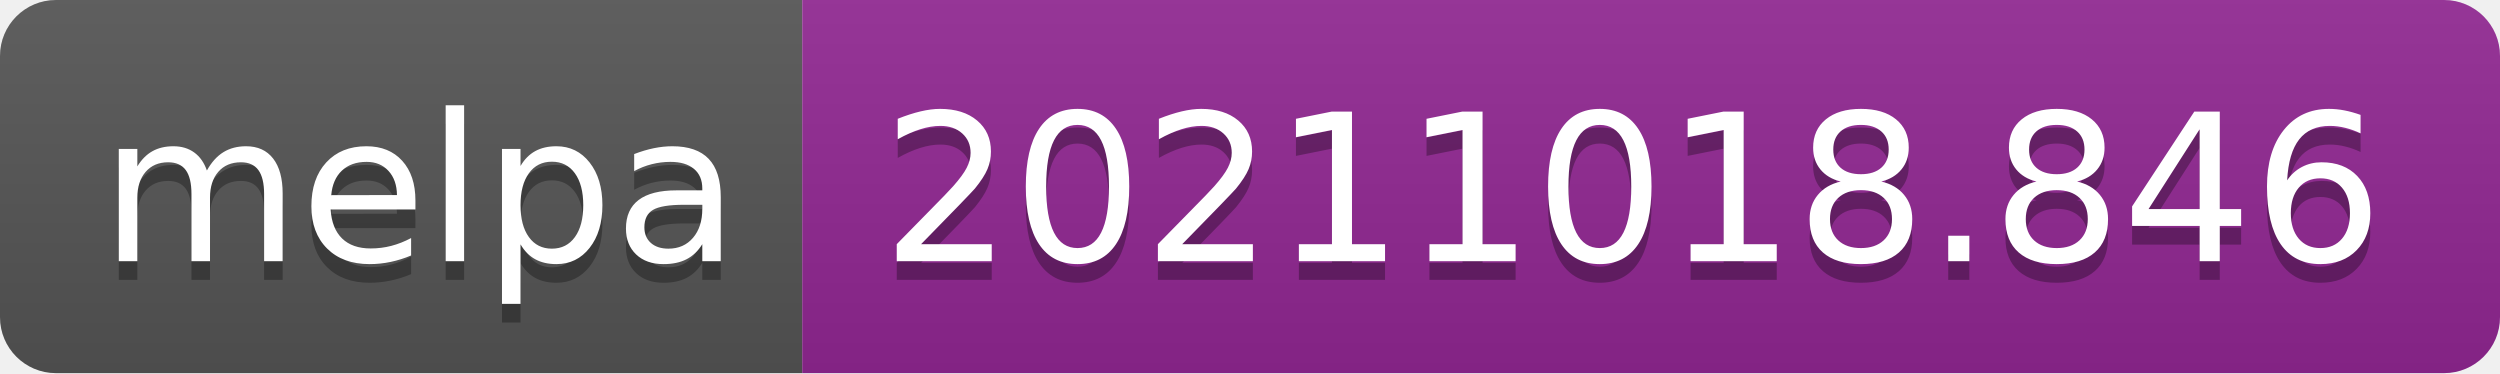
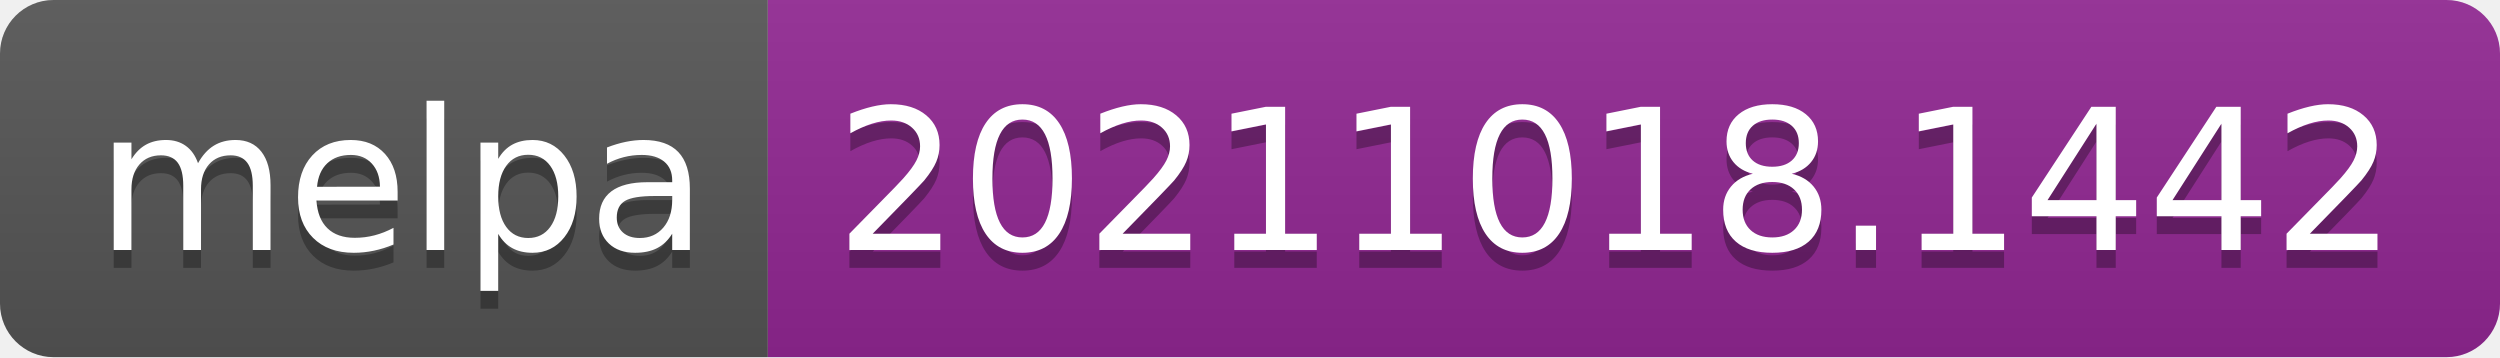
- <svg xmlns="http://www.w3.org/2000/svg" width="134" height="20" role="img" aria-label="melpa: 20211018.846">
+ <svg xmlns="http://www.w3.org/2000/svg" width="140" height="20" role="img" aria-label="melpa: 20211018.1442">
  <linearGradient id="s" x2="0" y2="100%">
    <stop offset="0" stop-color="#bbb" stop-opacity=".1" />
    <stop offset="1" stop-opacity=".1" />
  </linearGradient>
  <clipPath id="r">
-     <rect width="134" height="20" rx="3" fill="#fff" />
+     <rect width="140" height="20" rx="3" fill="#fff" />
  </clipPath>
  <g clip-path="url(#r)">
    <rect width="43" height="20" fill="#555" />
-     <rect x="43" width="91" height="20" fill="#922793" />
-     <rect width="134" height="20" fill="url(#s)" />
+     <rect x="43" width="97" height="20" fill="#922793" />
+     <rect width="140" height="20" fill="url(#s)" />
  </g>
  <g fill="#fff" text-anchor="middle" font-family="Verdana,Geneva,DejaVu Sans,sans-serif" text-rendering="geometricPrecision" font-size="110">
    <text aria-hidden="true" x="225" y="150" fill="#010101" fill-opacity=".3" transform="scale(.1)" textLength="330">melpa</text>
    <text x="225" y="140" transform="scale(.1)" fill="#fff" textLength="330">melpa</text>
-     <text aria-hidden="true" x="875" y="150" fill="#010101" fill-opacity=".3" transform="scale(.1)" textLength="810">20211018.846</text>
-     <text x="875" y="140" transform="scale(.1)" fill="#fff" textLength="810">20211018.846</text>
+     <text aria-hidden="true" x="905" y="150" fill="#010101" fill-opacity=".3" transform="scale(.1)" textLength="870">20211018.1442</text>
+     <text x="905" y="140" transform="scale(.1)" fill="#fff" textLength="870">20211018.1442</text>
  </g>
</svg>
